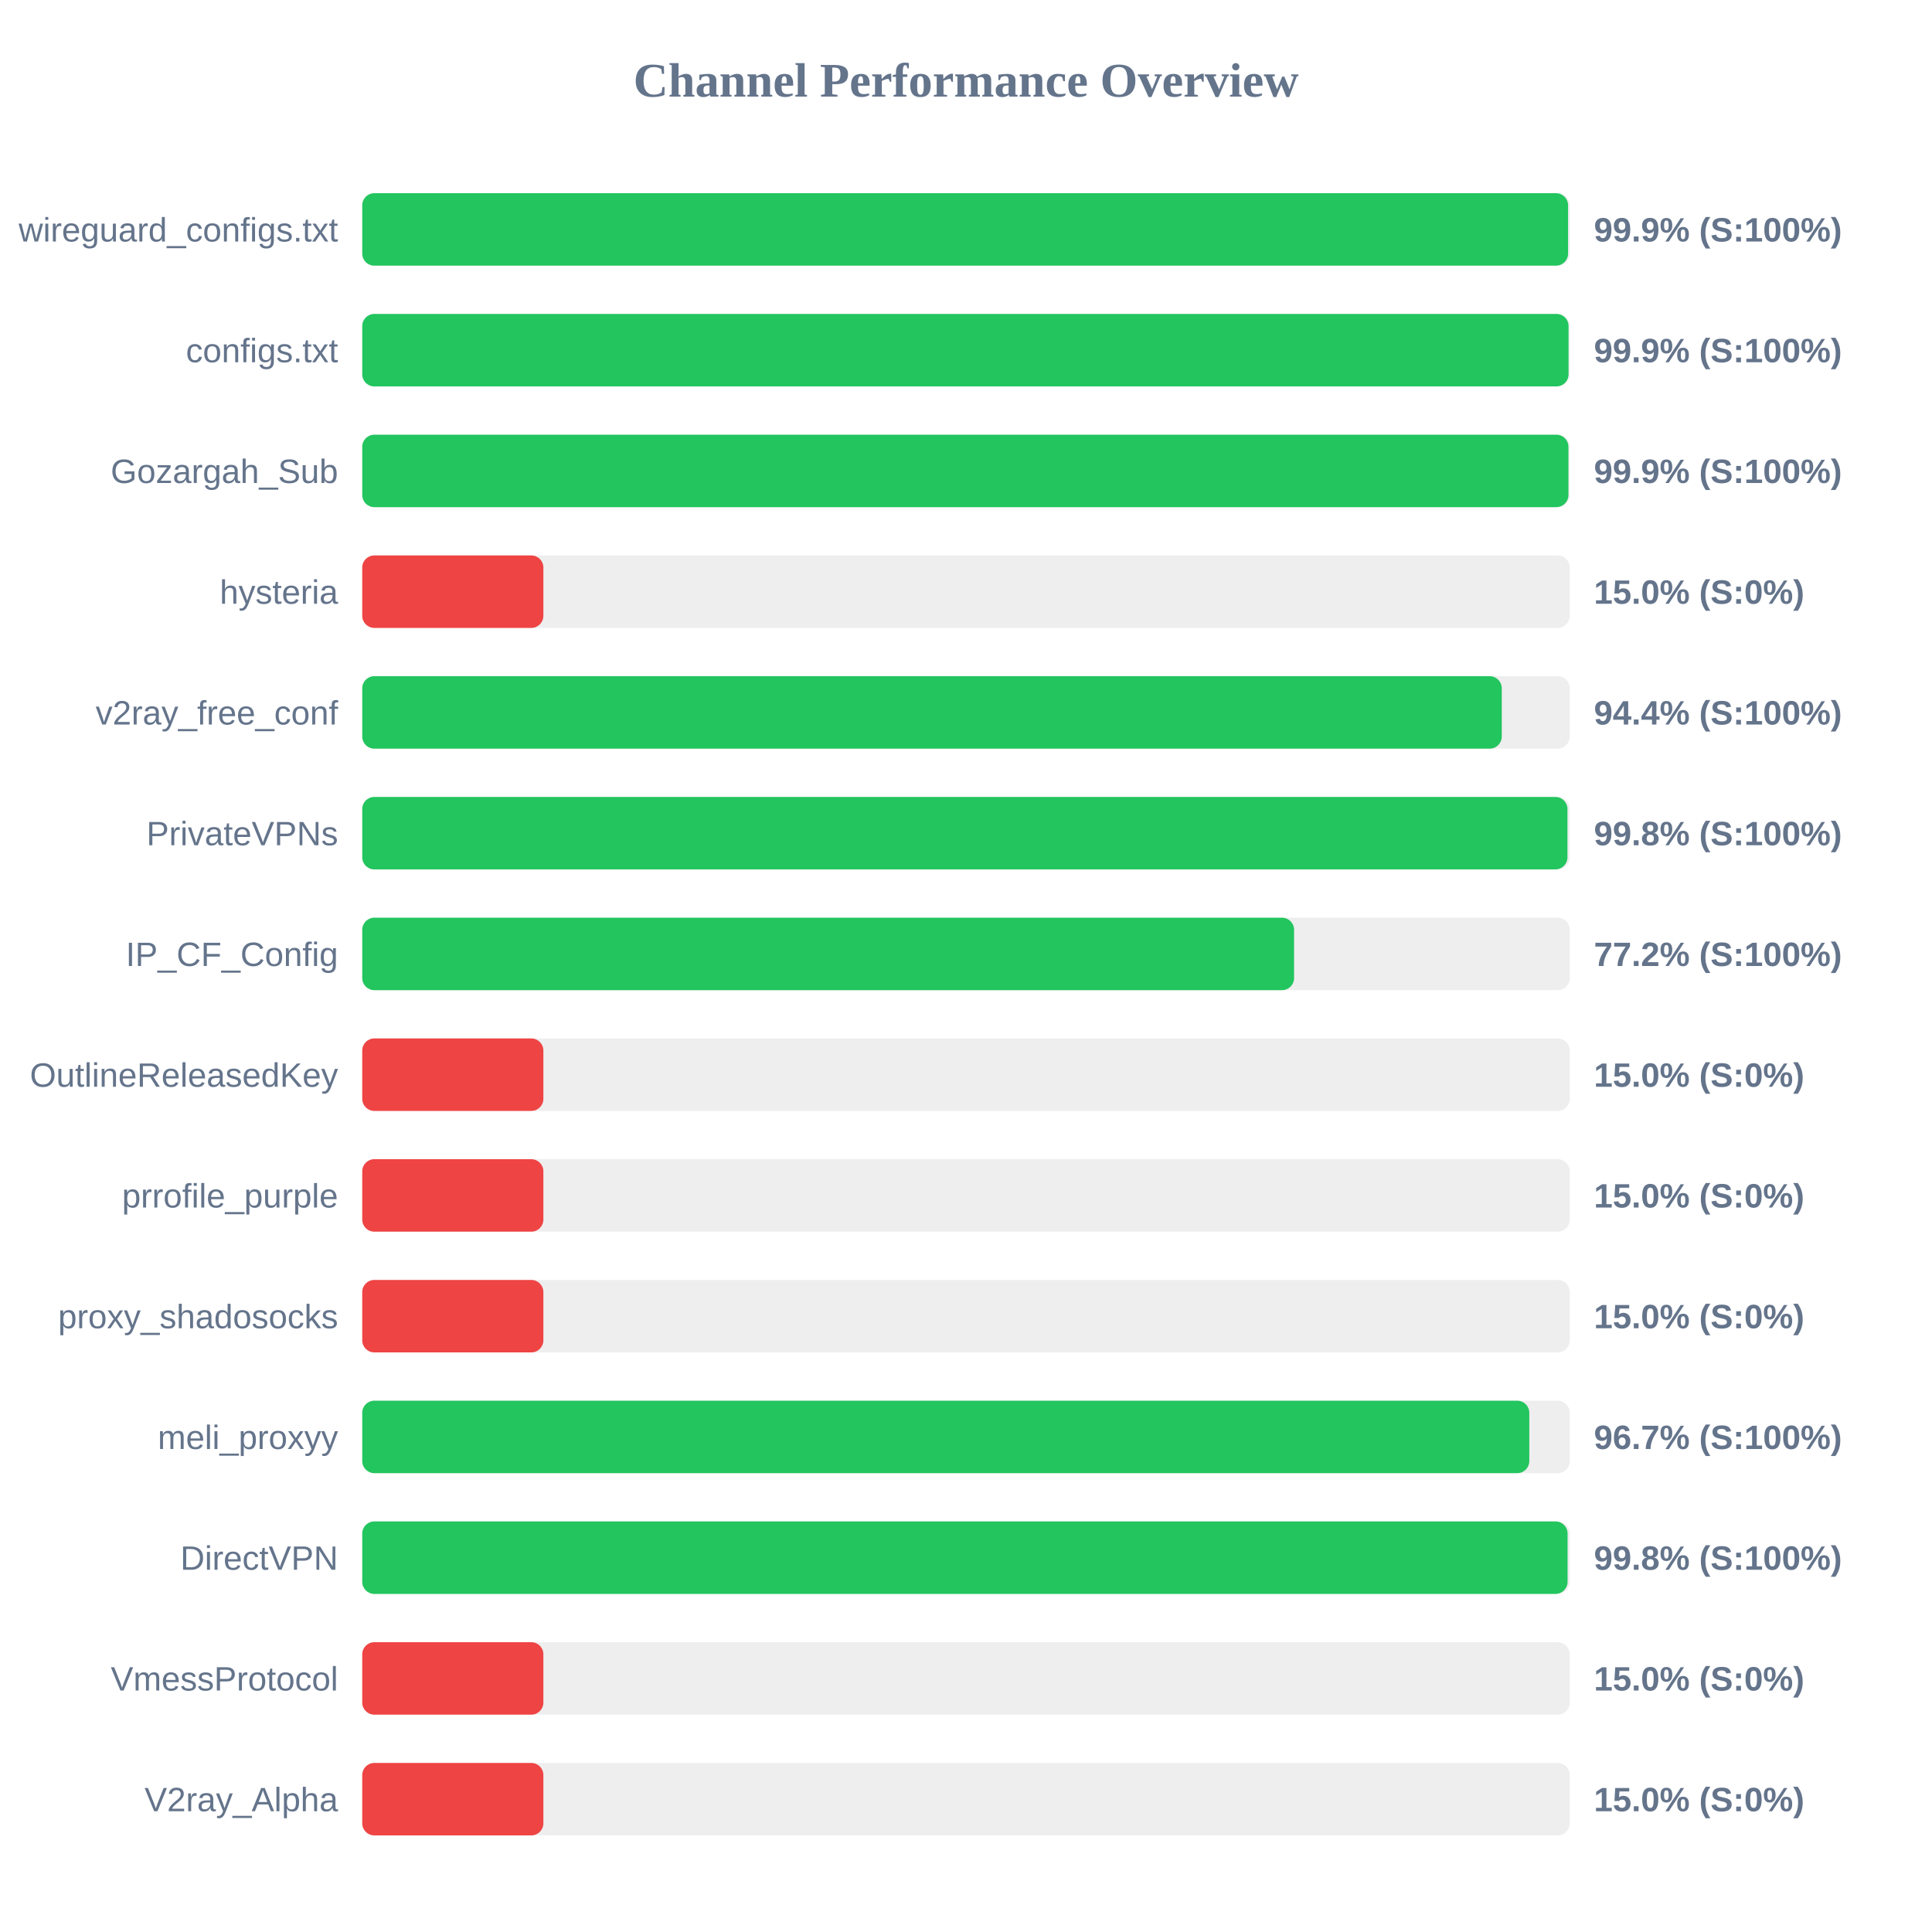
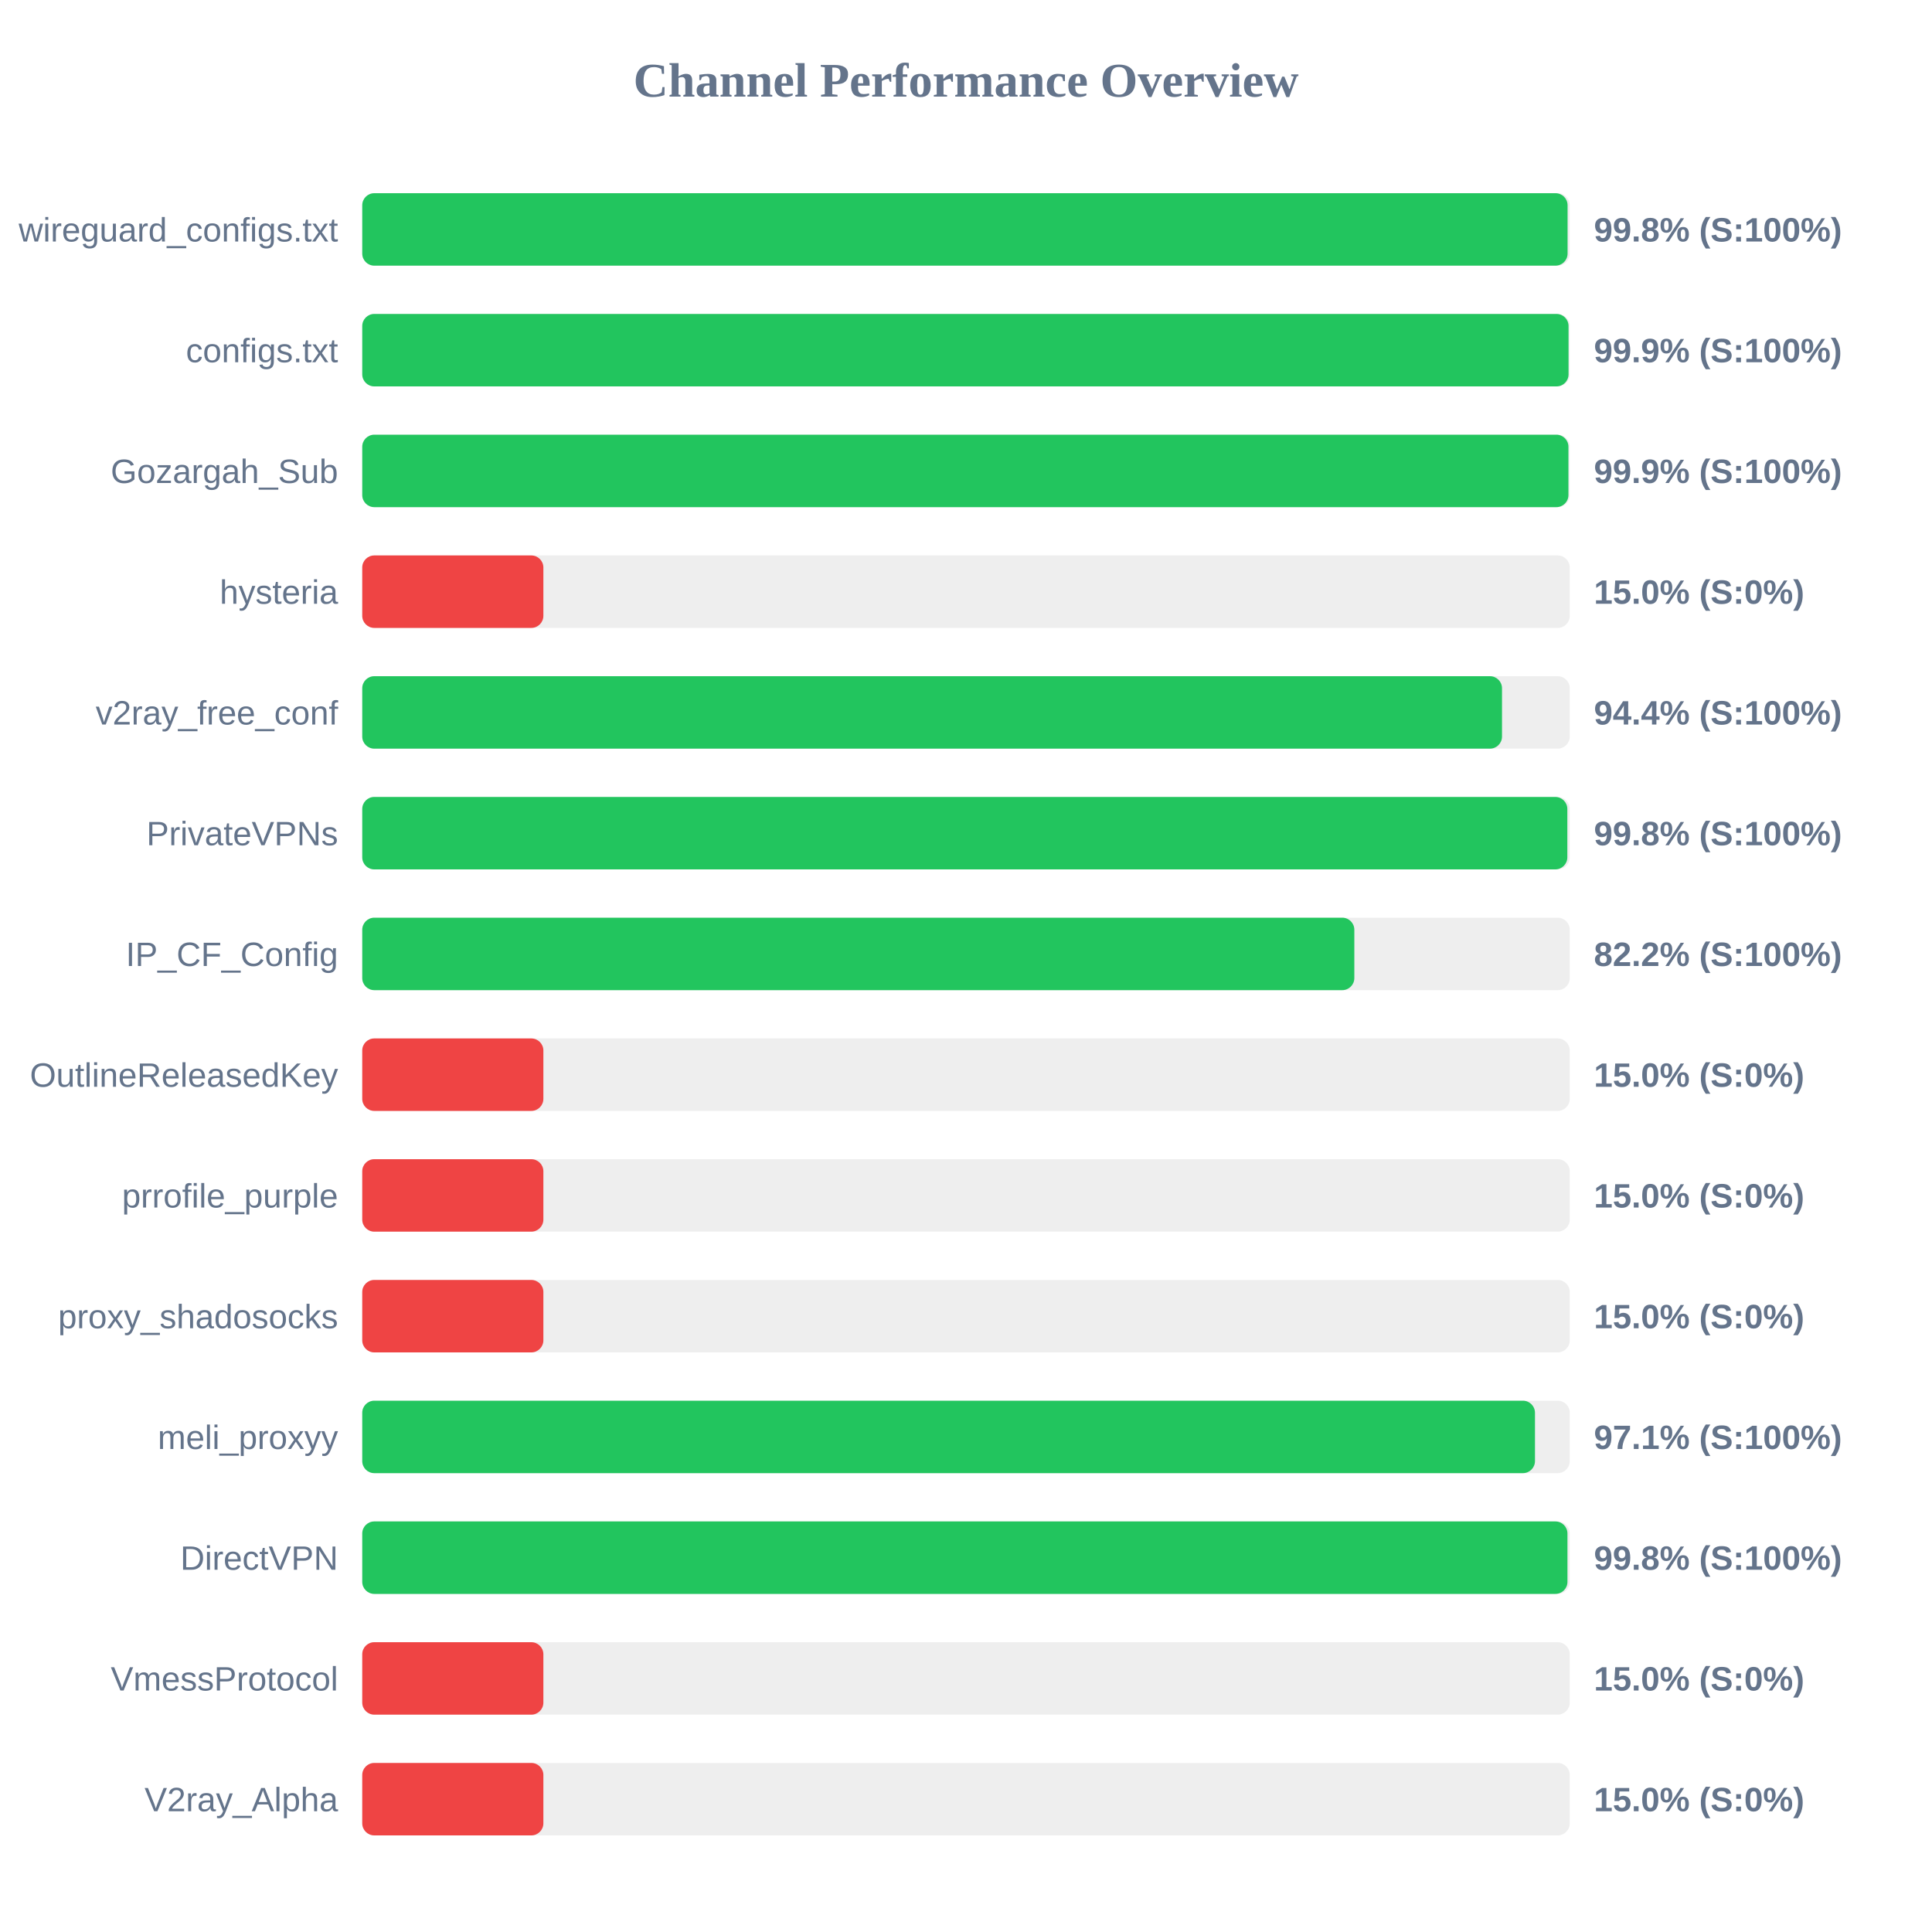
<svg xmlns="http://www.w3.org/2000/svg" width="800" height="800" version="1.1">
  <style>
        .row { font: 14px Arial; fill: #64748b; }
        .score { font: bold 14px Arial; fill: #64748b; }
    </style>
  <text x="400" y="40" text-anchor="middle" font-size="20px" font-weight="bold" fill="#64748b">Channel Performance Overview</text>
  <rect x="150" y="80" width="500" height="30" fill="#eee" rx="5" />
-   <rect x="150" y="80" width="499.3" height="30" fill="#22c55e" rx="5" />
+   <rect x="150" y="80" width="499.1" height="30" fill="#22c55e" rx="5" />
  <text x="140" y="100" text-anchor="end" class="row">wireguard_configs.txt</text>
-   <text x="660" y="100" text-anchor="start" class="score">99.9% (S:100%)</text>
+   <text x="660" y="100" text-anchor="start" class="score">99.8% (S:100%)</text>
  <rect x="150" y="130" width="500" height="30" fill="#eee" rx="5" />
  <rect x="150" y="130" width="499.5" height="30" fill="#22c55e" rx="5" />
  <text x="140" y="150" text-anchor="end" class="row">configs.txt</text>
  <text x="660" y="150" text-anchor="start" class="score">99.9% (S:100%)</text>
  <rect x="150" y="180" width="500" height="30" fill="#eee" rx="5" />
  <rect x="150" y="180" width="499.45" height="30" fill="#22c55e" rx="5" />
  <text x="140" y="200" text-anchor="end" class="row">Gozargah_Sub</text>
  <text x="660" y="200" text-anchor="start" class="score">99.9% (S:100%)</text>
  <rect x="150" y="230" width="500" height="30" fill="#eee" rx="5" />
  <rect x="150" y="230" width="75.0" height="30" fill="#ef4444" rx="5" />
  <text x="140" y="250" text-anchor="end" class="row">hysteria</text>
  <text x="660" y="250" text-anchor="start" class="score">15.0% (S:0%)</text>
  <rect x="150" y="280" width="500" height="30" fill="#eee" rx="5" />
-   <rect x="150" y="280" width="471.85" height="30" fill="#22c55e" rx="5" />
+   <rect x="150" y="280" width="471.95" height="30" fill="#22c55e" rx="5" />
  <text x="140" y="300" text-anchor="end" class="row">v2ray_free_conf</text>
  <text x="660" y="300" text-anchor="start" class="score">94.4% (S:100%)</text>
  <rect x="150" y="330" width="500" height="30" fill="#eee" rx="5" />
-   <rect x="150" y="330" width="499.05" height="30" fill="#22c55e" rx="5" />
+   <rect x="150" y="330" width="499.0" height="30" fill="#22c55e" rx="5" />
  <text x="140" y="350" text-anchor="end" class="row">PrivateVPNs</text>
  <text x="660" y="350" text-anchor="start" class="score">99.8% (S:100%)</text>
  <rect x="150" y="380" width="500" height="30" fill="#eee" rx="5" />
-   <rect x="150" y="380" width="385.85" height="30" fill="#22c55e" rx="5" />
+   <rect x="150" y="380" width="410.8" height="30" fill="#22c55e" rx="5" />
  <text x="140" y="400" text-anchor="end" class="row">IP_CF_Config</text>
-   <text x="660" y="400" text-anchor="start" class="score">77.2% (S:100%)</text>
+   <text x="660" y="400" text-anchor="start" class="score">82.2% (S:100%)</text>
  <rect x="150" y="430" width="500" height="30" fill="#eee" rx="5" />
  <rect x="150" y="430" width="75.0" height="30" fill="#ef4444" rx="5" />
  <text x="140" y="450" text-anchor="end" class="row">OutlineReleasedKey</text>
  <text x="660" y="450" text-anchor="start" class="score">15.0% (S:0%)</text>
  <rect x="150" y="480" width="500" height="30" fill="#eee" rx="5" />
  <rect x="150" y="480" width="75.0" height="30" fill="#ef4444" rx="5" />
  <text x="140" y="500" text-anchor="end" class="row">prrofile_purple</text>
  <text x="660" y="500" text-anchor="start" class="score">15.0% (S:0%)</text>
  <rect x="150" y="530" width="500" height="30" fill="#eee" rx="5" />
  <rect x="150" y="530" width="75.0" height="30" fill="#ef4444" rx="5" />
  <text x="140" y="550" text-anchor="end" class="row">proxy_shadosocks</text>
  <text x="660" y="550" text-anchor="start" class="score">15.0% (S:0%)</text>
  <rect x="150" y="580" width="500" height="30" fill="#eee" rx="5" />
-   <rect x="150" y="580" width="483.25" height="30" fill="#22c55e" rx="5" />
+   <rect x="150" y="580" width="485.6" height="30" fill="#22c55e" rx="5" />
  <text x="140" y="600" text-anchor="end" class="row">meli_proxyy</text>
-   <text x="660" y="600" text-anchor="start" class="score">96.7% (S:100%)</text>
+   <text x="660" y="600" text-anchor="start" class="score">97.1% (S:100%)</text>
  <rect x="150" y="630" width="500" height="30" fill="#eee" rx="5" />
-   <rect x="150" y="630" width="499.1" height="30" fill="#22c55e" rx="5" />
+   <rect x="150" y="630" width="499.05" height="30" fill="#22c55e" rx="5" />
  <text x="140" y="650" text-anchor="end" class="row">DirectVPN</text>
  <text x="660" y="650" text-anchor="start" class="score">99.8% (S:100%)</text>
  <rect x="150" y="680" width="500" height="30" fill="#eee" rx="5" />
  <rect x="150" y="680" width="75.0" height="30" fill="#ef4444" rx="5" />
  <text x="140" y="700" text-anchor="end" class="row">VmessProtocol</text>
  <text x="660" y="700" text-anchor="start" class="score">15.0% (S:0%)</text>
  <rect x="150" y="730" width="500" height="30" fill="#eee" rx="5" />
  <rect x="150" y="730" width="75.0" height="30" fill="#ef4444" rx="5" />
  <text x="140" y="750" text-anchor="end" class="row">V2ray_Alpha</text>
  <text x="660" y="750" text-anchor="start" class="score">15.0% (S:0%)</text>
</svg>
